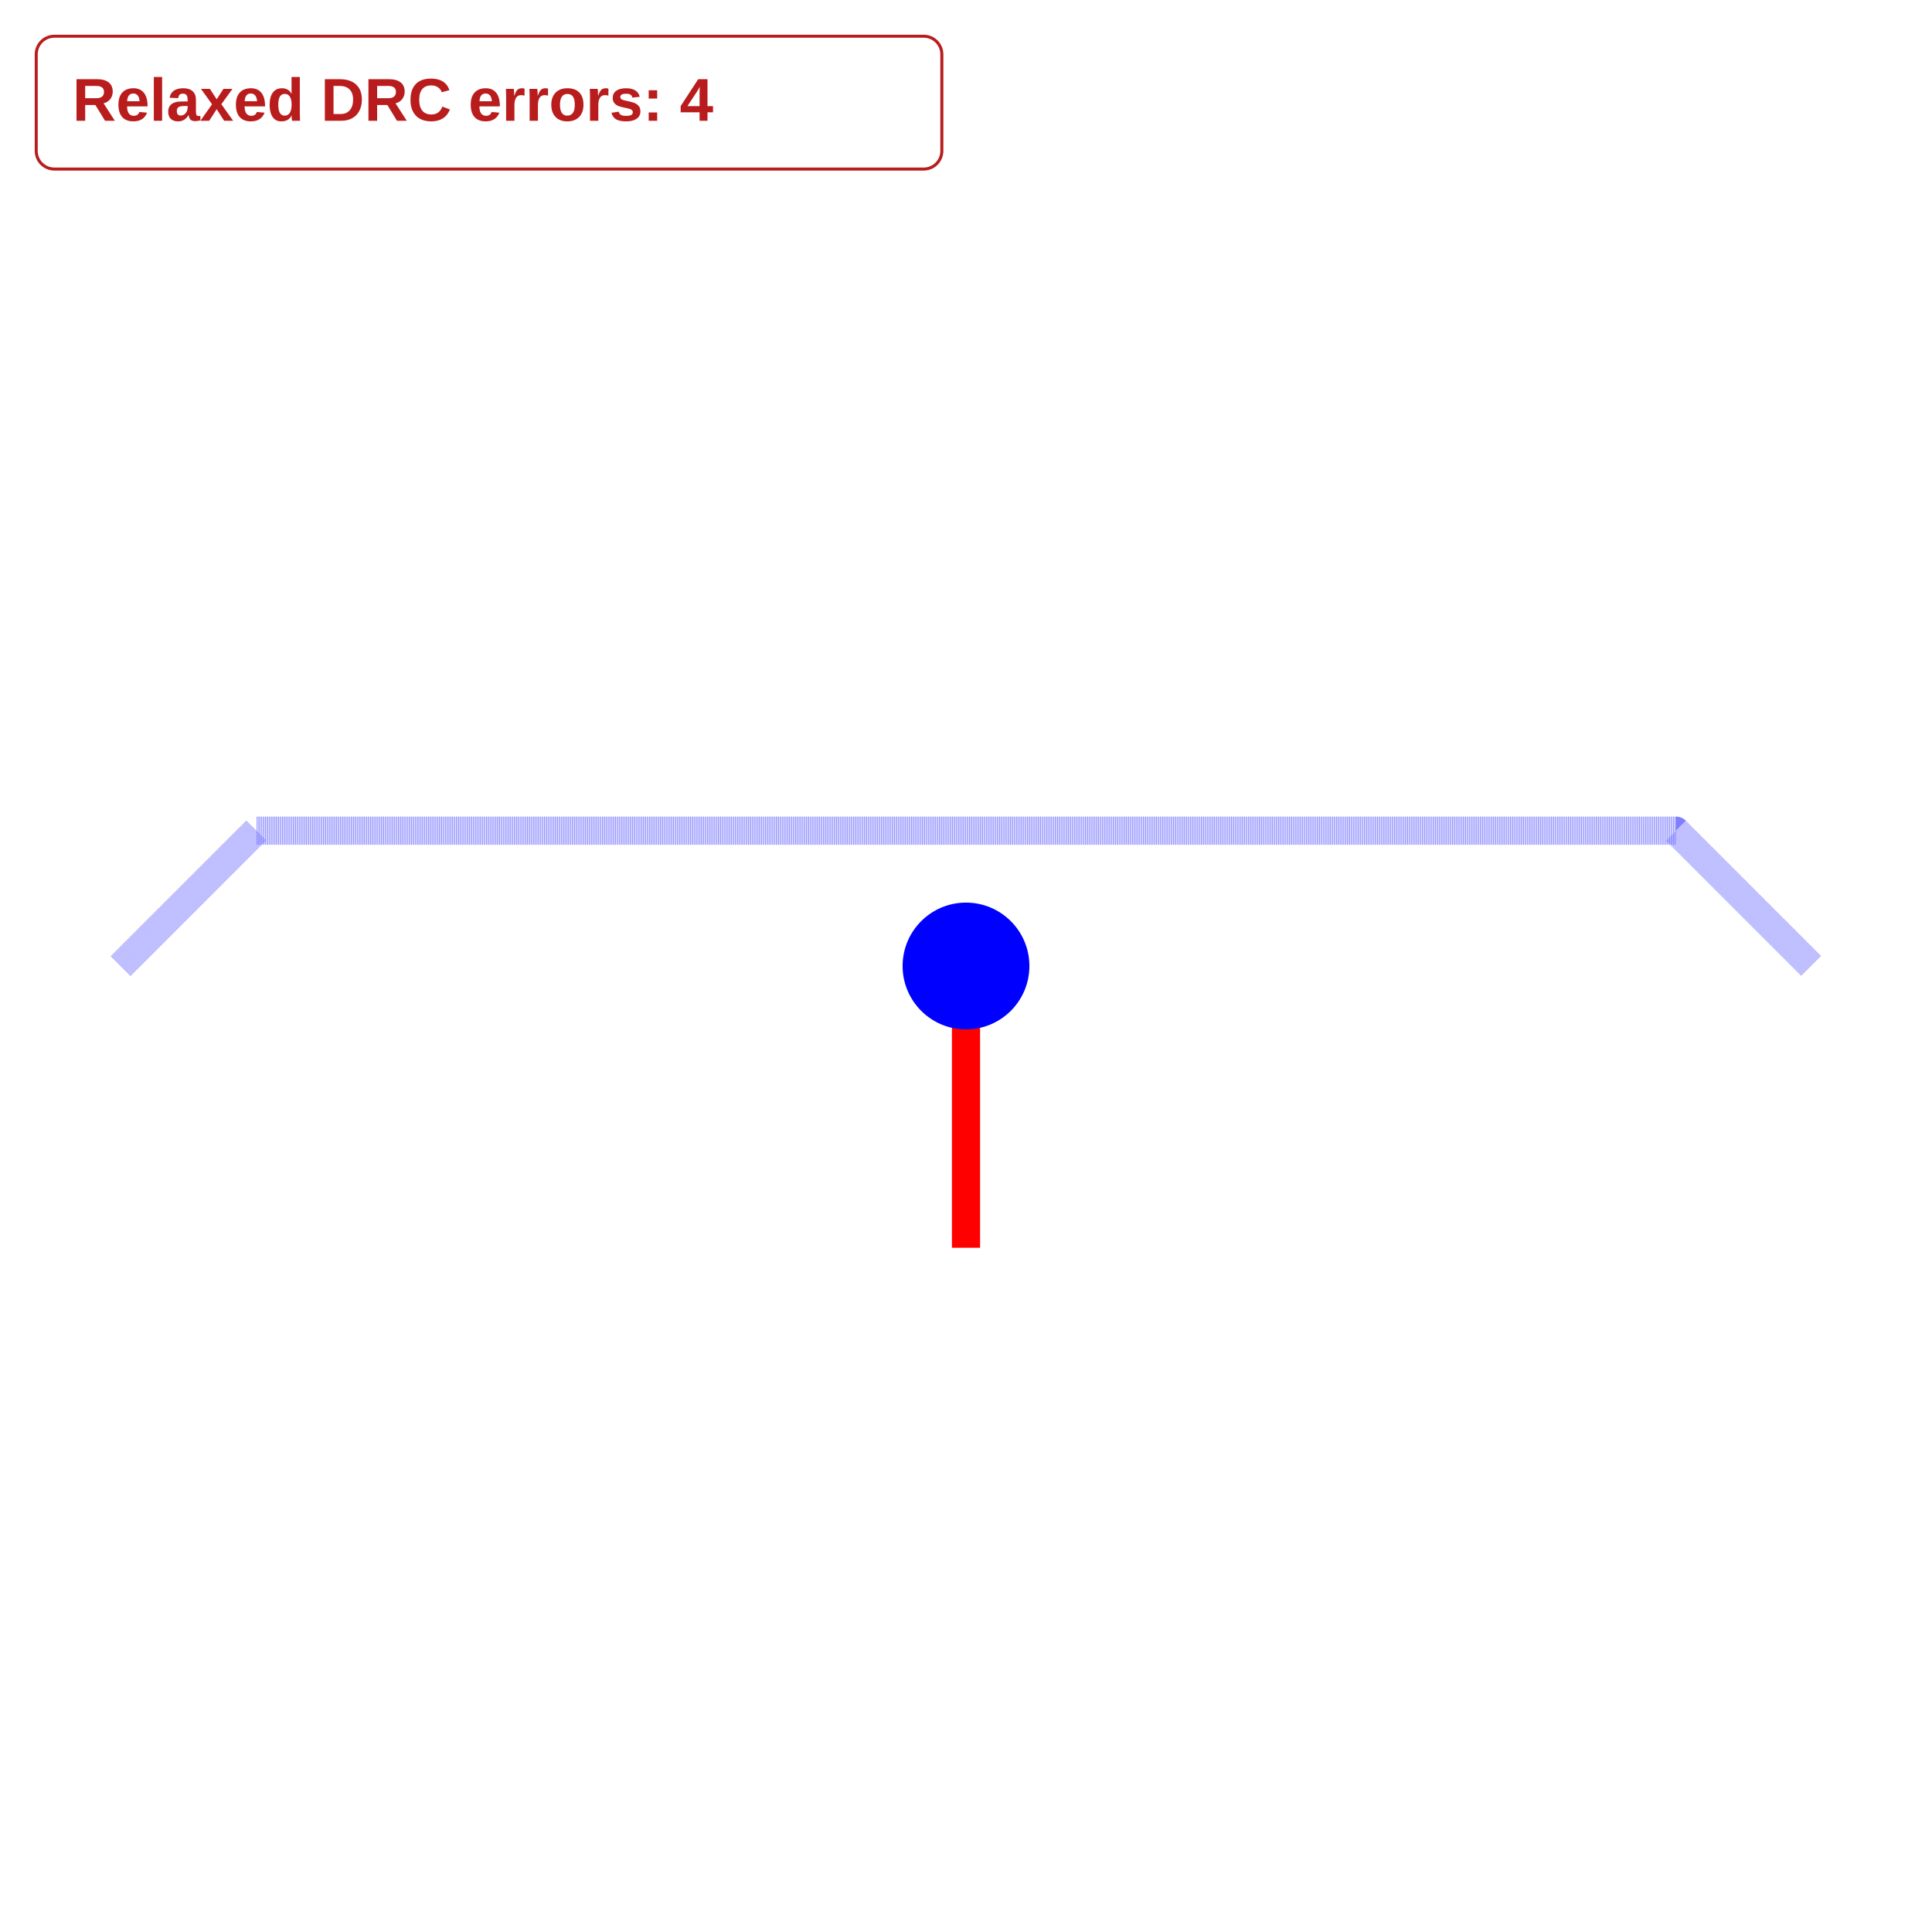
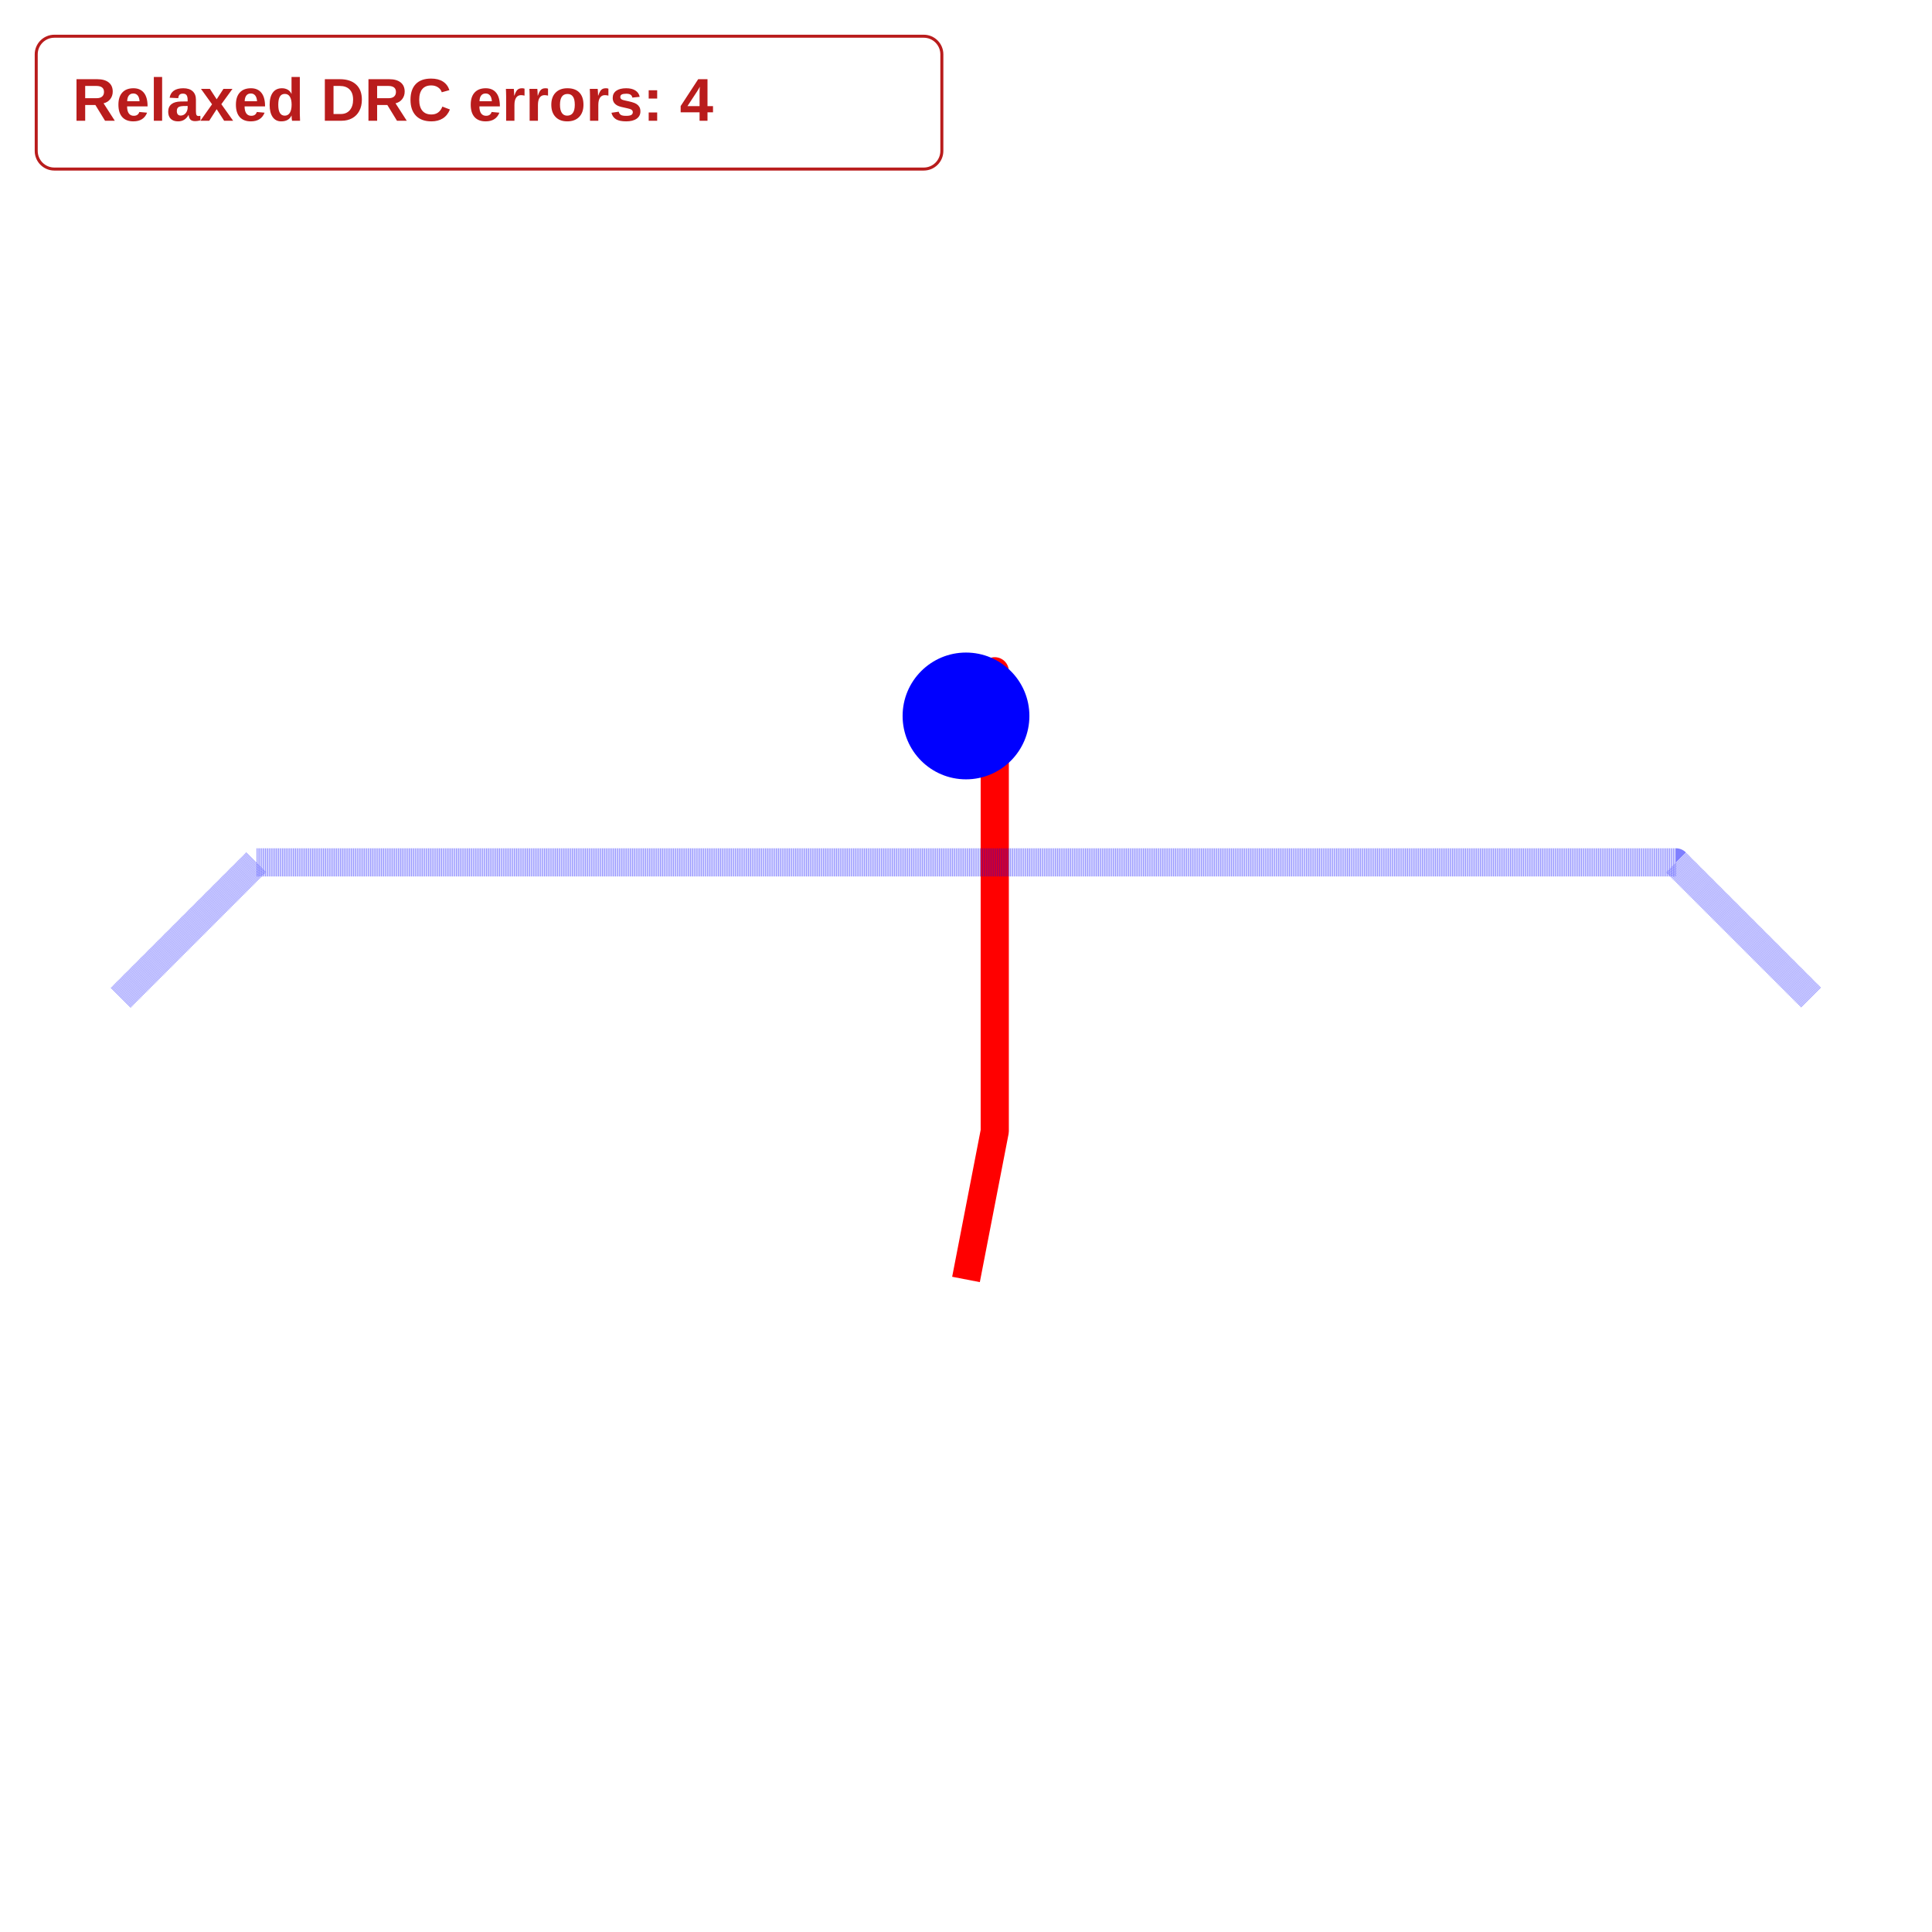
<svg xmlns="http://www.w3.org/2000/svg" width="640" height="640" viewBox="0 0 640 640">
  <rect width="100%" height="100%" fill="white" />
  <g>
-     <polyline data-points="0,-1 0,0" data-type="line" data-label="" points="320,413.333 320,320" fill="none" stroke="red" stroke-linejoin="round" stroke-width="9.333" />
+     <polyline data-points="0,-1 0.10204081632653138,-0.47411353157160313 0.10204081632653138,-0.06595026626548052 0.10204081632653138,0.34221299904064206 0.10204081632653138,0.7503762643467644 0.10204081632653138,1.1585395296528869 0,1" data-type="line" data-label="" points="320,423.833 329.524,374.751 329.524,336.655 329.524,298.56 329.524,260.465 329.524,222.37 320,237.167" fill="none" stroke="red" stroke-linejoin="round" stroke-width="9.333" />
  </g>
  <g>
-     <polyline data-points="0,0 0,1" data-type="line" data-label="" points="320,320 320,226.667" fill="none" stroke="rgba(255,255,0,0.5)" stroke-linejoin="round" stroke-width="9.333333333333334e-8" stroke-dasharray="0.2 0.2" />
+     <polyline data-points="-3,0 -2.5196556345717784,0.48034436542822145 2.474332958861815,0.48034436542822145 2.5196556345717784,0.48034436542822145 3,0" data-type="line" data-label="" points="40,330.5 84.832,285.668 550.938,285.668 555.168,285.668 600,330.5" fill="none" stroke="rgba(0,0,255,0.5)" stroke-linejoin="round" stroke-width="9.333" stroke-dasharray="0.2 0.2" />
  </g>
-   <g>
-     <polyline data-points="-3,0 -2.5196556345717784,0.48034436542822145 2.474332958861815,0.48034436542822145 2.5196556345717784,0.48034436542822145 3,0" data-type="line" data-label="" points="40,320 84.832,275.168 550.938,275.168 555.168,275.168 600,320" fill="none" stroke="rgba(0,0,255,0.5)" stroke-linejoin="round" stroke-width="9.333" stroke-dasharray="0.2 0.2" />
-   </g>
-   <circle data-type="circle" data-label="" data-x="0" data-y="0" cx="320" cy="320" r="21" fill="blue" stroke="none" stroke-width="0.011" />
+   <circle data-type="circle" data-label="" data-x="0" data-y="1" cx="320" cy="237.167" r="21" fill="blue" stroke="none" stroke-width="0.011" />
  <g id="crosshair" style="display: none">
    <line id="crosshair-h" y1="0" y2="640" stroke="#666" stroke-width="0.5" />
    <line id="crosshair-v" x1="0" x2="640" stroke="#666" stroke-width="0.5" />
    <text id="coordinates" font-family="monospace" font-size="12" fill="#666" />
  </g>
  <g data-testid="relaxed-drc-summary">
    <rect x="12" y="12" width="300" height="44" rx="6" fill="white" stroke="#b91c1c" />
    <text x="24" y="40" font-family="Arial, sans-serif" font-size="20" font-weight="600" fill="#b91c1c">Relaxed DRC errors: 4</text>
  </g>
</svg>
